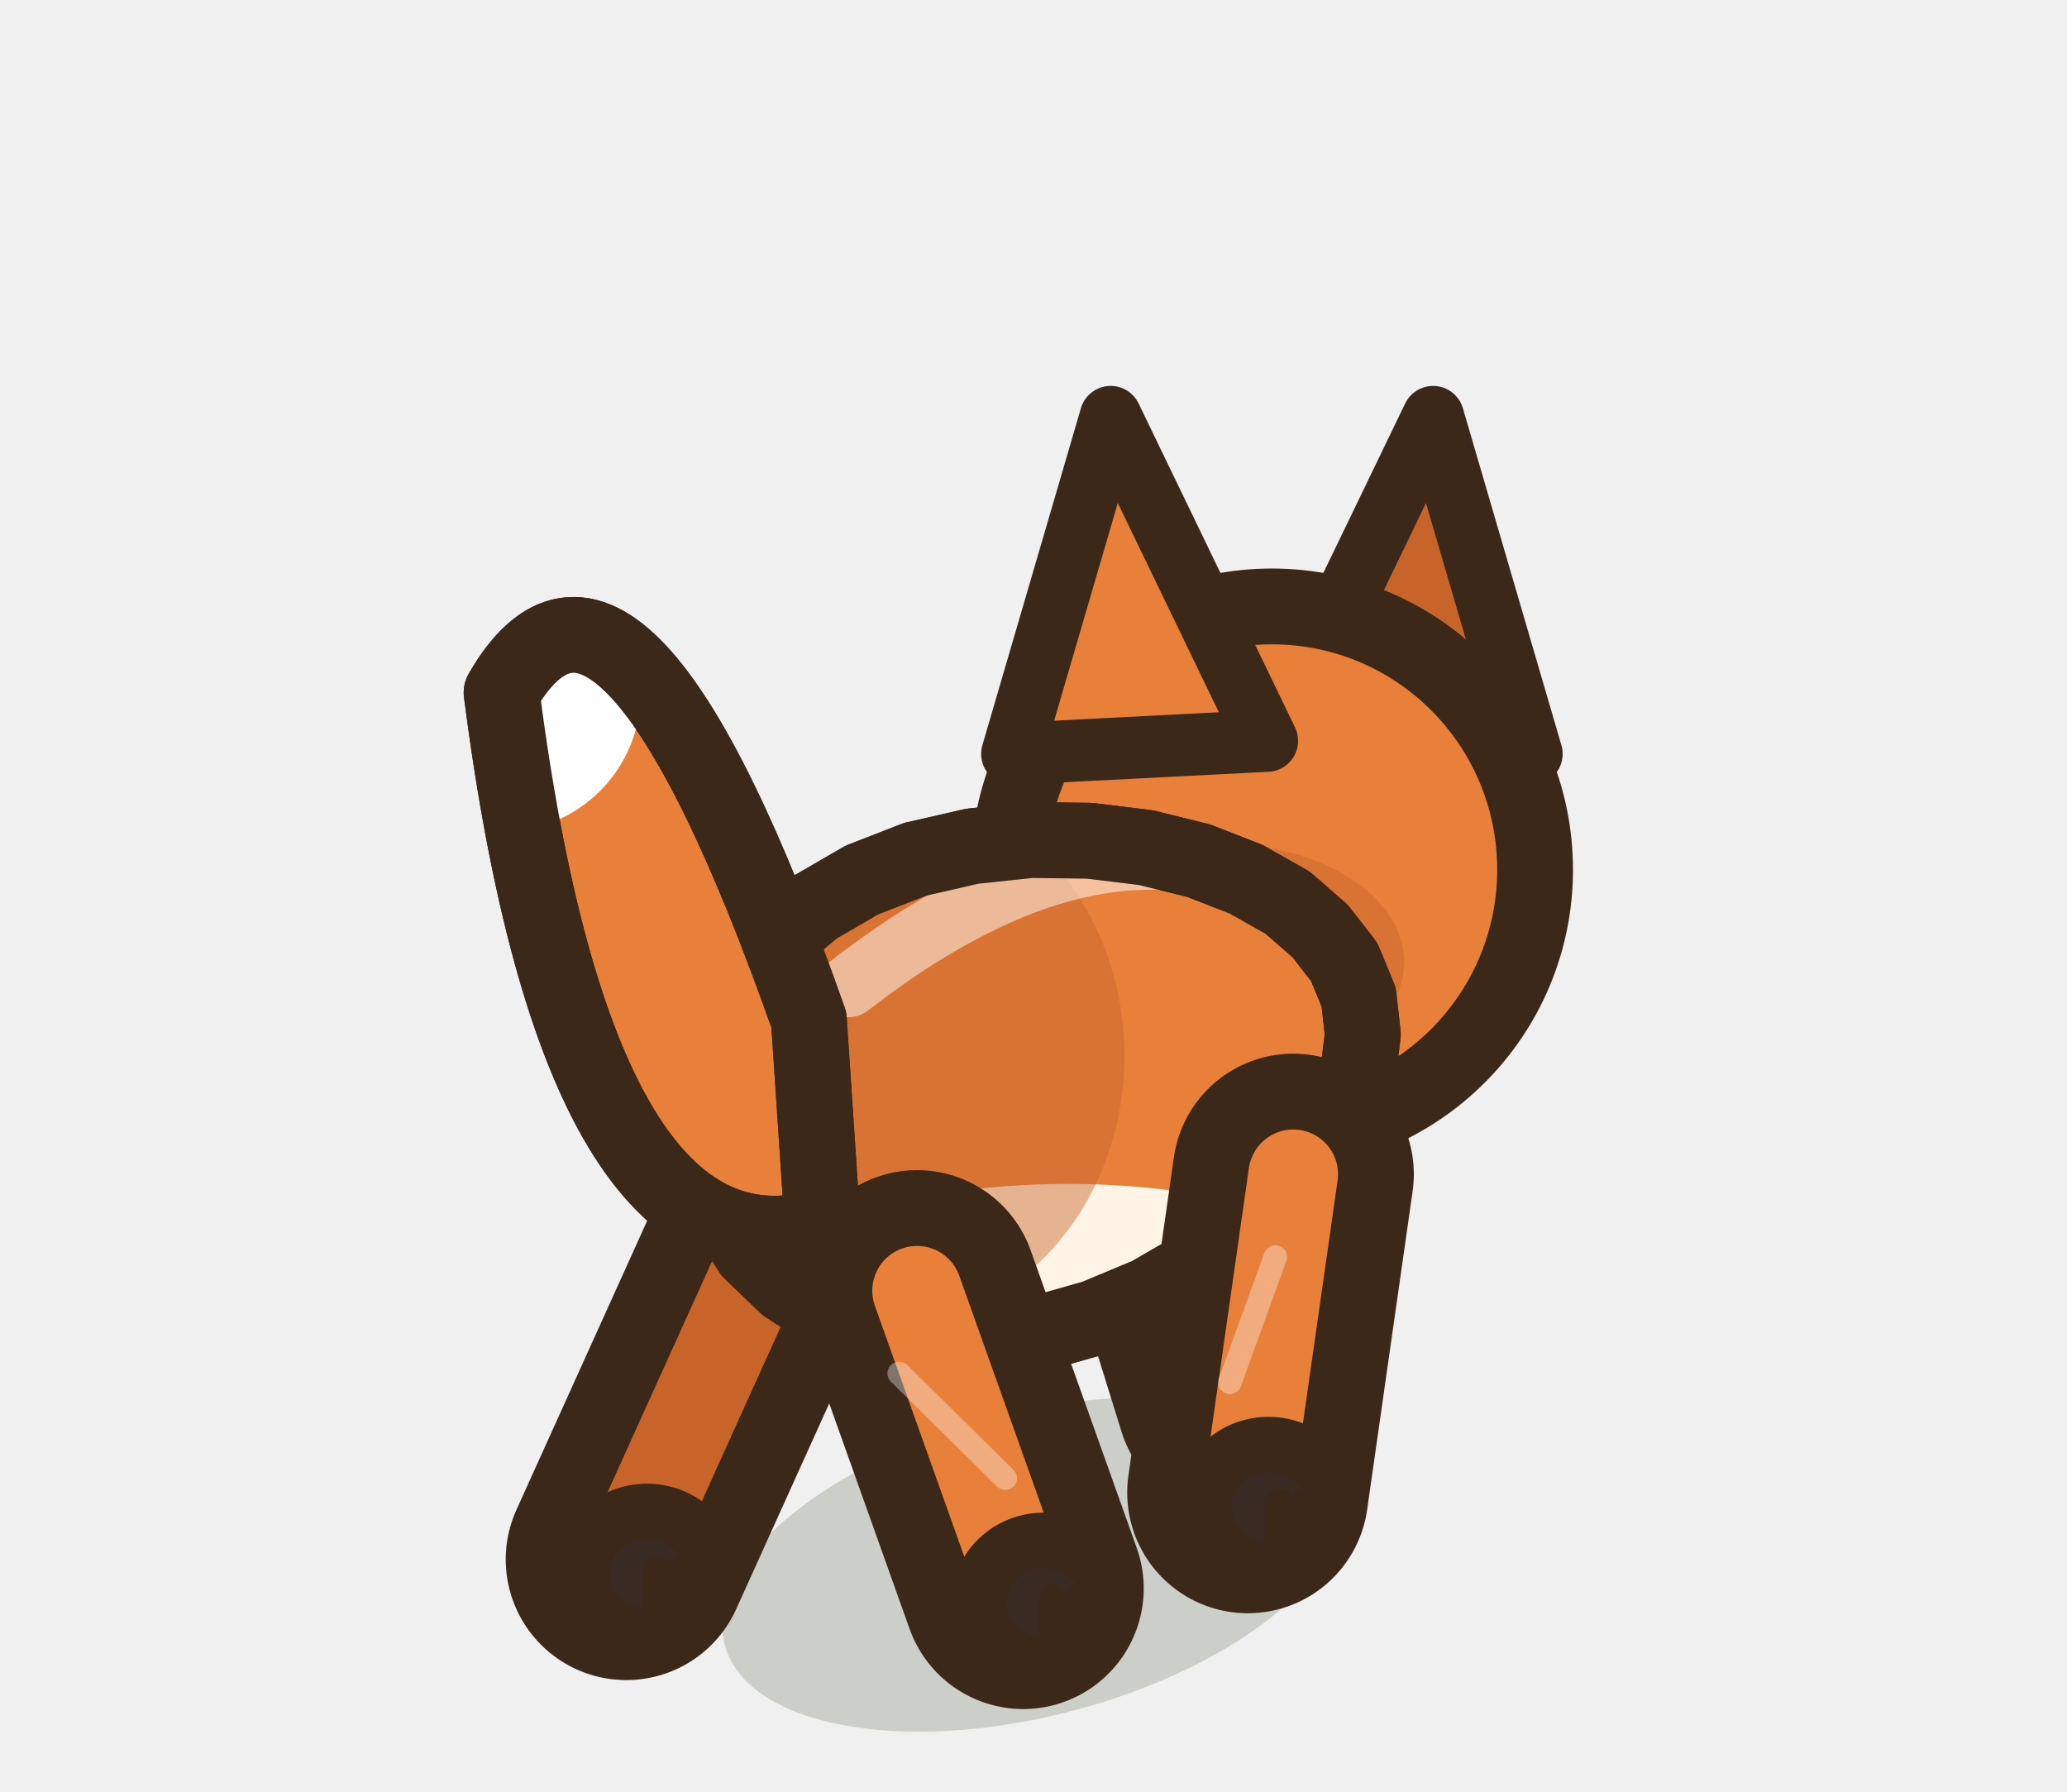
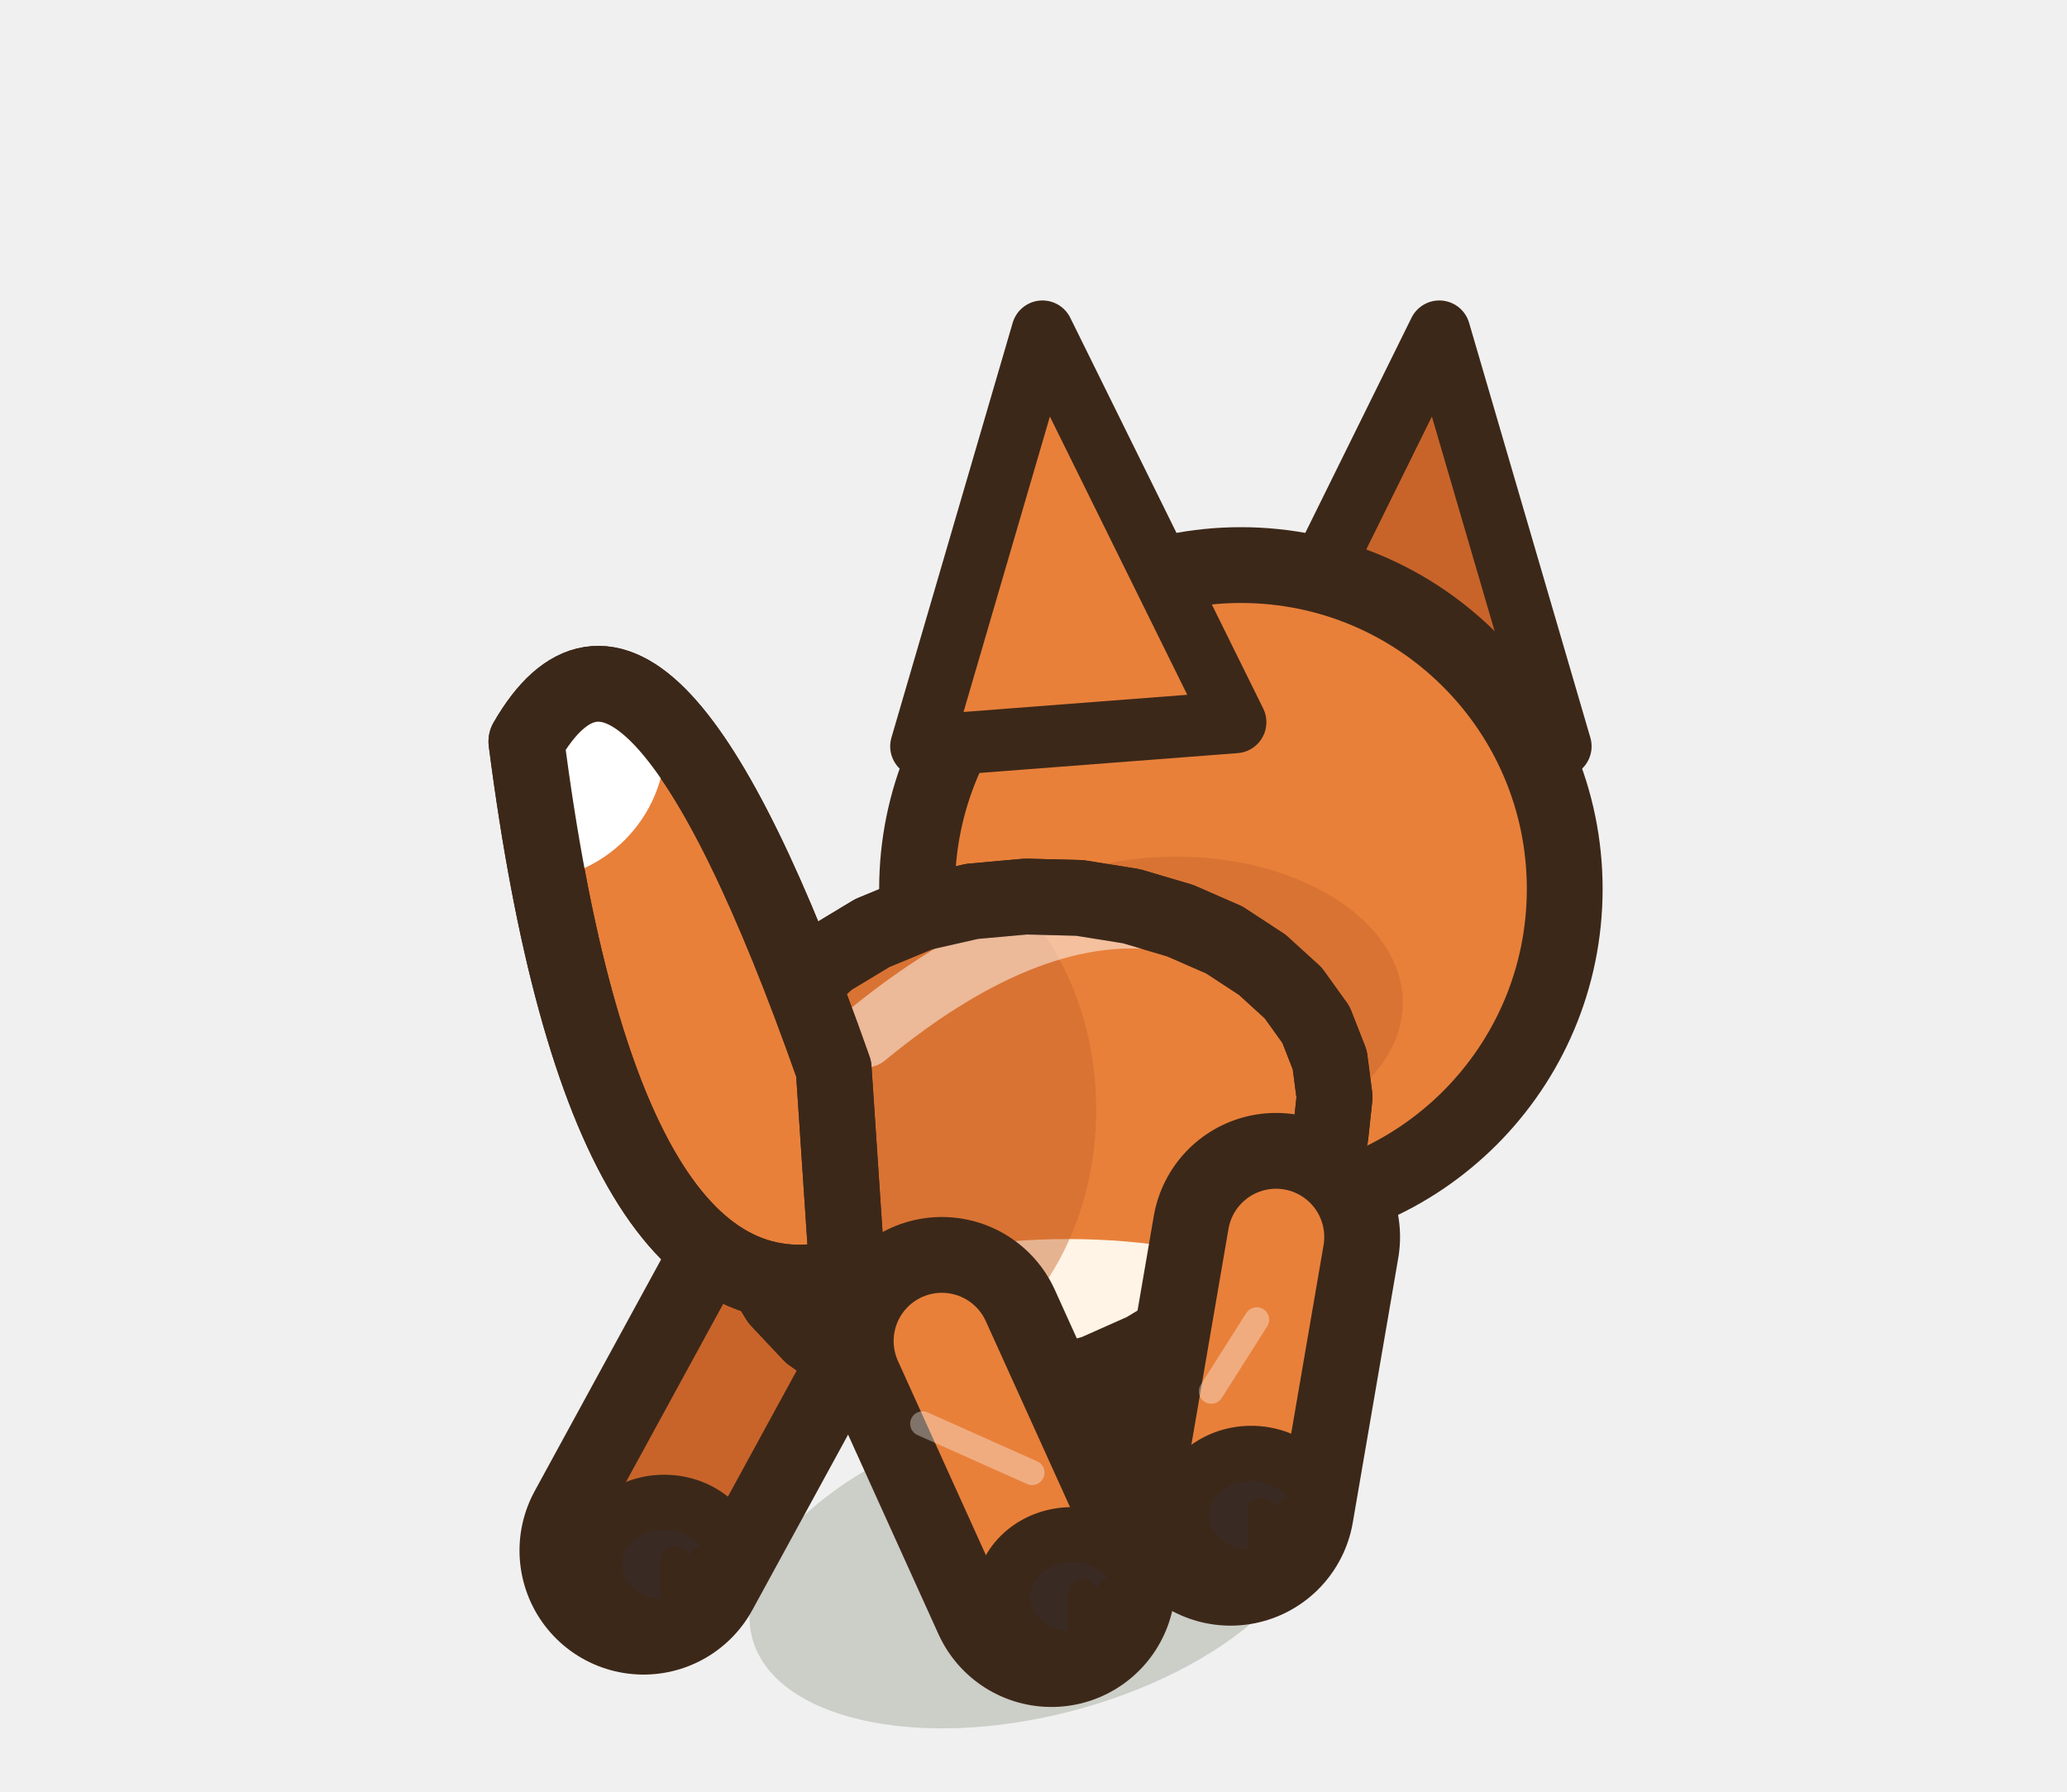
<svg xmlns="http://www.w3.org/2000/svg" width="30" height="26" viewBox="-15 -22.5 30 26">
-   <ellipse cx="0" cy="0.2" rx="4.63" ry="2.2" fill="rgba(40,55,20,.18)" transform="rotate(-14.61 0 0.2)" />
-   <path d="M1.69,-6.29 L2.95,-2.24" stroke="#3C2819" stroke-width="3.5" stroke-linecap="round" />
-   <path d="M1.69,-6.29 L2.95,-2.24" stroke="#C8642A" stroke-width="1.3" stroke-linecap="round" />
-   <ellipse cx="3.25" cy="-2.04" rx="0.94" ry="0.9" fill="#3A2A24" stroke="#3C2819" stroke-width="0.8" stroke-linejoin="round" stroke-linecap="round" />
-   <path d="M3.39,-2.09 L3.39,-1.39" stroke="#3C2819" stroke-width="0.42" stroke-linecap="round" />
-   <path d="M3.77,-2.09 L3.77,-1.39" stroke="#3C2819" stroke-width="0.42" stroke-linecap="round" />
-   <path d="M-3.77,-4.6 L-5.91,0.13" stroke="#3C2819" stroke-width="3.5" stroke-linecap="round" />
-   <path d="M-3.77,-4.6 L-5.91,0.13" stroke="#C8642A" stroke-width="1.3" stroke-linecap="round" />
-   <ellipse cx="-5.61" cy="0.33" rx="0.94" ry="0.9" fill="#3A2A24" stroke="#3C2819" stroke-width="0.8" stroke-linejoin="round" stroke-linecap="round" />
-   <path d="M-5.47,0.28 L-5.47,0.98" stroke="#3C2819" stroke-width="0.42" stroke-linecap="round" />
-   <path d="M-5.1,0.28 L-5.1,0.98" stroke="#3C2819" stroke-width="0.42" stroke-linecap="round" />
-   <g transform="translate(3.46 -9.88) scale(1 1)">
-     <path d="M0.07,-1.87 L2.34,-6.57 L3.77,-1.68 Z" fill="#C8642A" stroke="#3C2819" stroke-width="0.9" stroke-linejoin="round" stroke-linecap="round" />
+   <ellipse cx="0" cy="0.2" rx="4.22" ry="2.2" fill="rgba(40,55,20,.18)" transform="rotate(-14.61 0 0.2)" />
+   <path d="M1.33,-5.42 L2.54,-2.16" stroke="#3C2819" stroke-width="3.6" stroke-linecap="round" />
+   <path d="M1.33,-5.42 L2.54,-2.16" stroke="#C8642A" stroke-width="1.4" stroke-linecap="round" />
+   <ellipse cx="2.84" cy="-1.96" rx="1.01" ry="0.9" fill="#3A2A24" stroke="#3C2819" stroke-width="0.8" stroke-linejoin="round" stroke-linecap="round" />
+   <path d="M2.99,-2.01 L2.99,-1.31" stroke="#3C2819" stroke-width="0.42" stroke-linecap="round" />
+   <path d="M3.39,-2.01 L3.39,-1.31" stroke="#3C2819" stroke-width="0.42" stroke-linecap="round" />
+   <path d="M-3.52,-3.92 L-5.66,0" stroke="#3C2819" stroke-width="3.6" stroke-linecap="round" />
+   <path d="M-3.52,-3.92 L-5.66,0" stroke="#C8642A" stroke-width="1.4" stroke-linecap="round" />
+   <ellipse cx="-5.36" cy="0.2" rx="1.01" ry="0.9" fill="#3A2A24" stroke="#3C2819" stroke-width="0.8" stroke-linejoin="round" stroke-linecap="round" />
+   <path d="M-5.2,0.15 L-5.2,0.85" stroke="#3C2819" stroke-width="0.42" stroke-linecap="round" />
+   <path d="M-4.8,0.15 L-4.8,0.85" stroke="#3C2819" stroke-width="0.42" stroke-linecap="round" />
+   <g transform="translate(3.01 -9.6) scale(1 1)">
+     <path d="M0.08,-2.42 L2.88,-8.09 L4.64,-2.07 Z" fill="#C8642A" stroke="#3C2819" stroke-width="0.9" stroke-linejoin="round" stroke-linecap="round" />
  </g>
-   <ellipse cx="3.46" cy="-9.88" rx="3.82" ry="3.82" fill="#E8803A" stroke="#3C2819" stroke-width="1.1" stroke-linejoin="round" stroke-linecap="round" />
-   <ellipse cx="2.7" cy="-8.54" rx="2.68" ry="1.72" opacity="0.45" fill="#C8642A" stroke="none" />
-   <g transform="translate(3.46 -9.88) scale(-1 1)">
-     <path d="M0.07,-1.87 L2.34,-6.57 L3.77,-1.68 Z" fill="#E8803A" stroke="#3C2819" stroke-width="0.9" stroke-linejoin="round" stroke-linecap="round" />
+   <ellipse cx="3.01" cy="-9.6" rx="4.7" ry="4.7" fill="#E8803A" stroke="#3C2819" stroke-width="1.1" stroke-linejoin="round" stroke-linecap="round" />
+   <ellipse cx="2.07" cy="-7.95" rx="3.29" ry="2.12" opacity="0.45" fill="#C8642A" stroke="none" />
+   <g transform="translate(3.01 -9.6) scale(-1 1)">
+     <path d="M0.08,-2.42 L2.88,-8.09 L4.64,-2.07 Z" fill="#E8803A" stroke="#3C2819" stroke-width="0.9" stroke-linejoin="round" stroke-linecap="round" />
  </g>
-   <path d="M4.72,-8.03 L4.78,-7.49 L4.71,-6.92 L4.49,-6.33 L4.14,-5.75 L3.66,-5.17 L3.09,-4.63 L2.42,-4.14 L1.68,-3.71 L0.89,-3.38 L0.08,-3.15 L-0.74,-3.03 L-1.54,-3.04 L-2.3,-3.19 L-2.99,-3.46 L-3.59,-3.85 L-4.1,-4.34 L-4.47,-4.92 L-4.72,-5.57 L-4.82,-6.25 L-4.77,-6.95 L-4.58,-7.62 L-4.24,-8.26 L-3.77,-8.83 L-3.18,-9.33 L-2.49,-9.73 L-1.72,-10.03 L-0.89,-10.22 L-0.04,-10.31 L0.81,-10.3 L1.63,-10.2 L2.4,-10.01 L3.09,-9.74 L3.69,-9.4 L4.16,-8.99 L4.51,-8.54 Z" fill="#E8803A" stroke="#3C2819" stroke-width="1.1" stroke-linejoin="round" stroke-linecap="round" />
+   <path d="M4.3,-7.12 L4.37,-6.58 L4.31,-6.02 L4.12,-5.44 L3.81,-4.86 L3.39,-4.3 L2.88,-3.78 L2.27,-3.3 L1.61,-2.9 L0.89,-2.58 L0.15,-2.37 L-0.6,-2.27 L-1.33,-2.3 L-2.03,-2.46 L-2.67,-2.74 L-3.23,-3.14 L-3.7,-3.64 L-4.06,-4.23 L-4.3,-4.88 L-4.41,-5.56 L-4.38,-6.25 L-4.22,-6.92 L-3.92,-7.54 L-3.5,-8.1 L-2.97,-8.58 L-2.34,-8.96 L-1.64,-9.25 L-0.89,-9.42 L-0.11,-9.49 L0.67,-9.47 L1.42,-9.35 L2.13,-9.14 L2.77,-8.86 L3.32,-8.5 L3.77,-8.09 L4.1,-7.63 Z" fill="#E8803A" stroke="#3C2819" stroke-width="1.1" stroke-linejoin="round" stroke-linecap="round" />
  <clipPath id="q3kitdosmarche2">
-     <path d="M4.72,-8.03 L4.78,-7.49 L4.71,-6.92 L4.49,-6.33 L4.14,-5.75 L3.66,-5.17 L3.09,-4.63 L2.42,-4.14 L1.68,-3.71 L0.89,-3.38 L0.08,-3.15 L-0.74,-3.03 L-1.54,-3.04 L-2.3,-3.19 L-2.99,-3.46 L-3.59,-3.85 L-4.1,-4.34 L-4.47,-4.92 L-4.72,-5.57 L-4.82,-6.25 L-4.77,-6.95 L-4.58,-7.62 L-4.24,-8.26 L-3.77,-8.83 L-3.18,-9.33 L-2.49,-9.73 L-1.72,-10.03 L-0.89,-10.22 L-0.04,-10.31 L0.81,-10.3 L1.63,-10.2 L2.4,-10.01 L3.09,-9.74 L3.69,-9.4 L4.16,-8.99 L4.51,-8.54 Z" />
+     <path d="M4.3,-7.12 L4.37,-6.58 L4.31,-6.02 L4.12,-5.44 L3.81,-4.86 L3.39,-4.3 L2.88,-3.78 L2.27,-3.3 L1.61,-2.9 L0.89,-2.58 L0.15,-2.37 L-0.6,-2.27 L-1.33,-2.3 L-2.03,-2.46 L-2.67,-2.74 L-3.23,-3.14 L-3.7,-3.64 L-4.06,-4.23 L-4.3,-4.88 L-4.41,-5.56 L-4.38,-6.25 L-4.22,-6.92 L-3.92,-7.54 L-3.5,-8.1 L-2.97,-8.58 L-2.34,-8.96 L-1.64,-9.25 L-0.89,-9.42 L-0.11,-9.49 L0.67,-9.47 L1.42,-9.35 L2.13,-9.14 L2.77,-8.86 L3.32,-8.5 L3.77,-8.09 L4.1,-7.63 Z" />
  </clipPath>
  <g clip-path="url(#q3kitdosmarche2)">
-     <ellipse cx="0.5" cy="-3.55" rx="4.63" ry="1.77" fill="#FFF4E6" />
-     <ellipse cx="-2.09" cy="-7.18" rx="3.41" ry="3.89" fill="#C8642A" opacity="0.45" />
-     <path d="M-2.68,-8.19 Q0,-10.27 2.19,-10.01" fill="none" stroke="#FFFFFF" stroke-width="0.9" stroke-linecap="round" opacity="0.5" />
+     <ellipse cx="0.5" cy="-2.75" rx="4.22" ry="1.77" fill="#FFF4E6" />
+     <ellipse cx="-2.2" cy="-6.4" rx="3.11" ry="3.89" fill="#C8642A" opacity="0.45" />
+     <path d="M-2.44,-7.46 Q0,-9.47 2,-9.14" fill="none" stroke="#FFFFFF" stroke-width="0.9" stroke-linecap="round" opacity="0.5" />
  </g>
-   <path d="M4.72,-8.03 L4.78,-7.49 L4.71,-6.92 L4.49,-6.33 L4.14,-5.75 L3.66,-5.17 L3.09,-4.63 L2.42,-4.14 L1.68,-3.71 L0.89,-3.38 L0.08,-3.15 L-0.74,-3.03 L-1.54,-3.04 L-2.3,-3.19 L-2.99,-3.46 L-3.59,-3.85 L-4.1,-4.34 L-4.47,-4.92 L-4.72,-5.57 L-4.82,-6.25 L-4.77,-6.95 L-4.58,-7.62 L-4.24,-8.26 L-3.77,-8.83 L-3.18,-9.33 L-2.49,-9.73 L-1.72,-10.03 L-0.89,-10.22 L-0.04,-10.31 L0.81,-10.3 L1.63,-10.2 L2.4,-10.01 L3.09,-9.74 L3.69,-9.4 L4.16,-8.99 L4.51,-8.54 Z" fill="none" stroke="#3C2819" stroke-width="1.1" stroke-linejoin="round" stroke-linecap="round" />
-   <path d="M3.77,-5.46 L3.11,-0.84" stroke="#3C2819" stroke-width="3.5" stroke-linecap="round" />
-   <path d="M3.77,-5.46 L3.11,-0.84" stroke="#E8803A" stroke-width="1.3" stroke-linecap="round" />
-   <path d="M3.51,-4.26 L2.85,-2.44" stroke="rgba(255,255,255,.35)" stroke-width="0.34" stroke-linecap="round" />
-   <ellipse cx="3.41" cy="-0.64" rx="0.94" ry="0.9" fill="#3A2A24" stroke="#3C2819" stroke-width="0.8" stroke-linejoin="round" stroke-linecap="round" />
-   <path d="M3.56,-0.69 L3.56,0.01" stroke="#3C2819" stroke-width="0.42" stroke-linecap="round" />
-   <path d="M3.93,-0.69 L3.93,0.01" stroke="#3C2819" stroke-width="0.42" stroke-linecap="round" />
-   <path d="M-1.69,-3.77 L-0.15,0.55" stroke="#3C2819" stroke-width="3.5" stroke-linecap="round" />
-   <path d="M-1.69,-3.77 L-0.15,0.55" stroke="#E8803A" stroke-width="1.3" stroke-linecap="round" />
-   <path d="M-1.95,-2.57 L-0.41,-1.05" stroke="rgba(255,255,255,.35)" stroke-width="0.34" stroke-linecap="round" />
-   <ellipse cx="0.15" cy="0.75" rx="0.94" ry="0.9" fill="#3A2A24" stroke="#3C2819" stroke-width="0.8" stroke-linejoin="round" stroke-linecap="round" />
-   <path d="M0.29,0.7 L0.29,1.4" stroke="#3C2819" stroke-width="0.42" stroke-linecap="round" />
-   <path d="M0.66,0.7 L0.66,1.4" stroke="#3C2819" stroke-width="0.42" stroke-linecap="round" />
-   <path d="M-3.26,-7.7 Q-5.99,-15.45 -7.72,-12.45 Q-6.59,-3.7 -3.06,-4.7 Z" fill="#E8803A" stroke="#3C2819" stroke-width="1.1" stroke-linejoin="round" stroke-linecap="round" />
+   <path d="M4.3,-7.12 L4.37,-6.58 L4.31,-6.02 L4.12,-5.44 L3.81,-4.86 L3.39,-4.3 L2.88,-3.78 L2.27,-3.3 L1.61,-2.9 L0.89,-2.58 L0.15,-2.37 L-0.6,-2.27 L-1.33,-2.3 L-2.03,-2.46 L-2.67,-2.74 L-3.23,-3.14 L-3.7,-3.64 L-4.06,-4.23 L-4.3,-4.88 L-4.41,-5.56 L-4.38,-6.25 L-4.22,-6.92 L-3.92,-7.54 L-3.5,-8.1 L-2.97,-8.58 L-2.34,-8.96 L-1.64,-9.25 L-0.89,-9.42 L-0.11,-9.49 L0.67,-9.47 L1.42,-9.35 L2.13,-9.14 L2.77,-8.86 L3.32,-8.5 L3.77,-8.09 L4.1,-7.63 Z" fill="none" stroke="#3C2819" stroke-width="1.1" stroke-linejoin="round" stroke-linecap="round" />
+   <path d="M3.52,-4.55 L2.86,-0.71" stroke="#3C2819" stroke-width="3.6" stroke-linecap="round" />
+   <path d="M3.52,-4.55 L2.86,-0.71" stroke="#E8803A" stroke-width="1.4" stroke-linecap="round" />
+   <path d="M3.24,-3.35 L2.58,-2.31" stroke="rgba(255,255,255,.35)" stroke-width="0.36" stroke-linecap="round" />
+   <ellipse cx="3.16" cy="-0.51" rx="1.01" ry="0.9" fill="#3A2A24" stroke="#3C2819" stroke-width="0.8" stroke-linejoin="round" stroke-linecap="round" />
+   <path d="M3.31,-0.56 L3.31,0.14" stroke="#3C2819" stroke-width="0.42" stroke-linecap="round" />
+   <path d="M3.71,-0.56 L3.71,0.14" stroke="#3C2819" stroke-width="0.42" stroke-linecap="round" />
+   <path d="M-1.33,-3.04 L0.26,0.47" stroke="#3C2819" stroke-width="3.6" stroke-linecap="round" />
+   <path d="M-1.33,-3.04 L0.26,0.47" stroke="#E8803A" stroke-width="1.4" stroke-linecap="round" />
+   <path d="M-1.61,-1.84 L-0.02,-1.13" stroke="rgba(255,255,255,.35)" stroke-width="0.36" stroke-linecap="round" />
+   <ellipse cx="0.56" cy="0.67" rx="1.01" ry="0.9" fill="#3A2A24" stroke="#3C2819" stroke-width="0.8" stroke-linejoin="round" stroke-linecap="round" />
+   <path d="M0.72,0.62 L0.72,1.32" stroke="#3C2819" stroke-width="0.42" stroke-linecap="round" />
+   <path d="M1.12,0.62 L1.12,1.32" stroke="#3C2819" stroke-width="0.42" stroke-linecap="round" />
+   <path d="M-2.9,-6.99 Q-5.63,-14.74 -7.36,-11.74 Q-6.23,-2.99 -2.7,-3.99 Z" fill="#E8803A" stroke="#3C2819" stroke-width="1.1" stroke-linejoin="round" stroke-linecap="round" />
  <clipPath id="t3kitdos-1true">
-     <path d="M-3.26,-7.7 Q-5.99,-15.45 -7.72,-12.45 Q-6.59,-3.7 -3.06,-4.7 Z" />
+     <path d="M-2.9,-6.99 Q-5.63,-14.74 -7.36,-11.74 Q-6.23,-2.99 -2.7,-3.99 Z" />
  </clipPath>
  <g clip-path="url(#t3kitdos-1true)">
-     <circle cx="-7.72" cy="-12.45" r="2.02" fill="#FFFFFF" />
+     <circle cx="-7.36" cy="-11.74" r="2.02" fill="#FFFFFF" />
  </g>
-   <path d="M-3.26,-7.7 Q-5.99,-15.45 -7.72,-12.45 Q-6.59,-3.7 -3.06,-4.7 Z" fill="none" stroke="#3C2819" stroke-width="1.1" stroke-linejoin="round" stroke-linecap="round" />
+   <path d="M-2.9,-6.99 Q-5.63,-14.74 -7.36,-11.74 Q-6.23,-2.99 -2.7,-3.99 Z" fill="none" stroke="#3C2819" stroke-width="1.1" stroke-linejoin="round" stroke-linecap="round" />
</svg>
